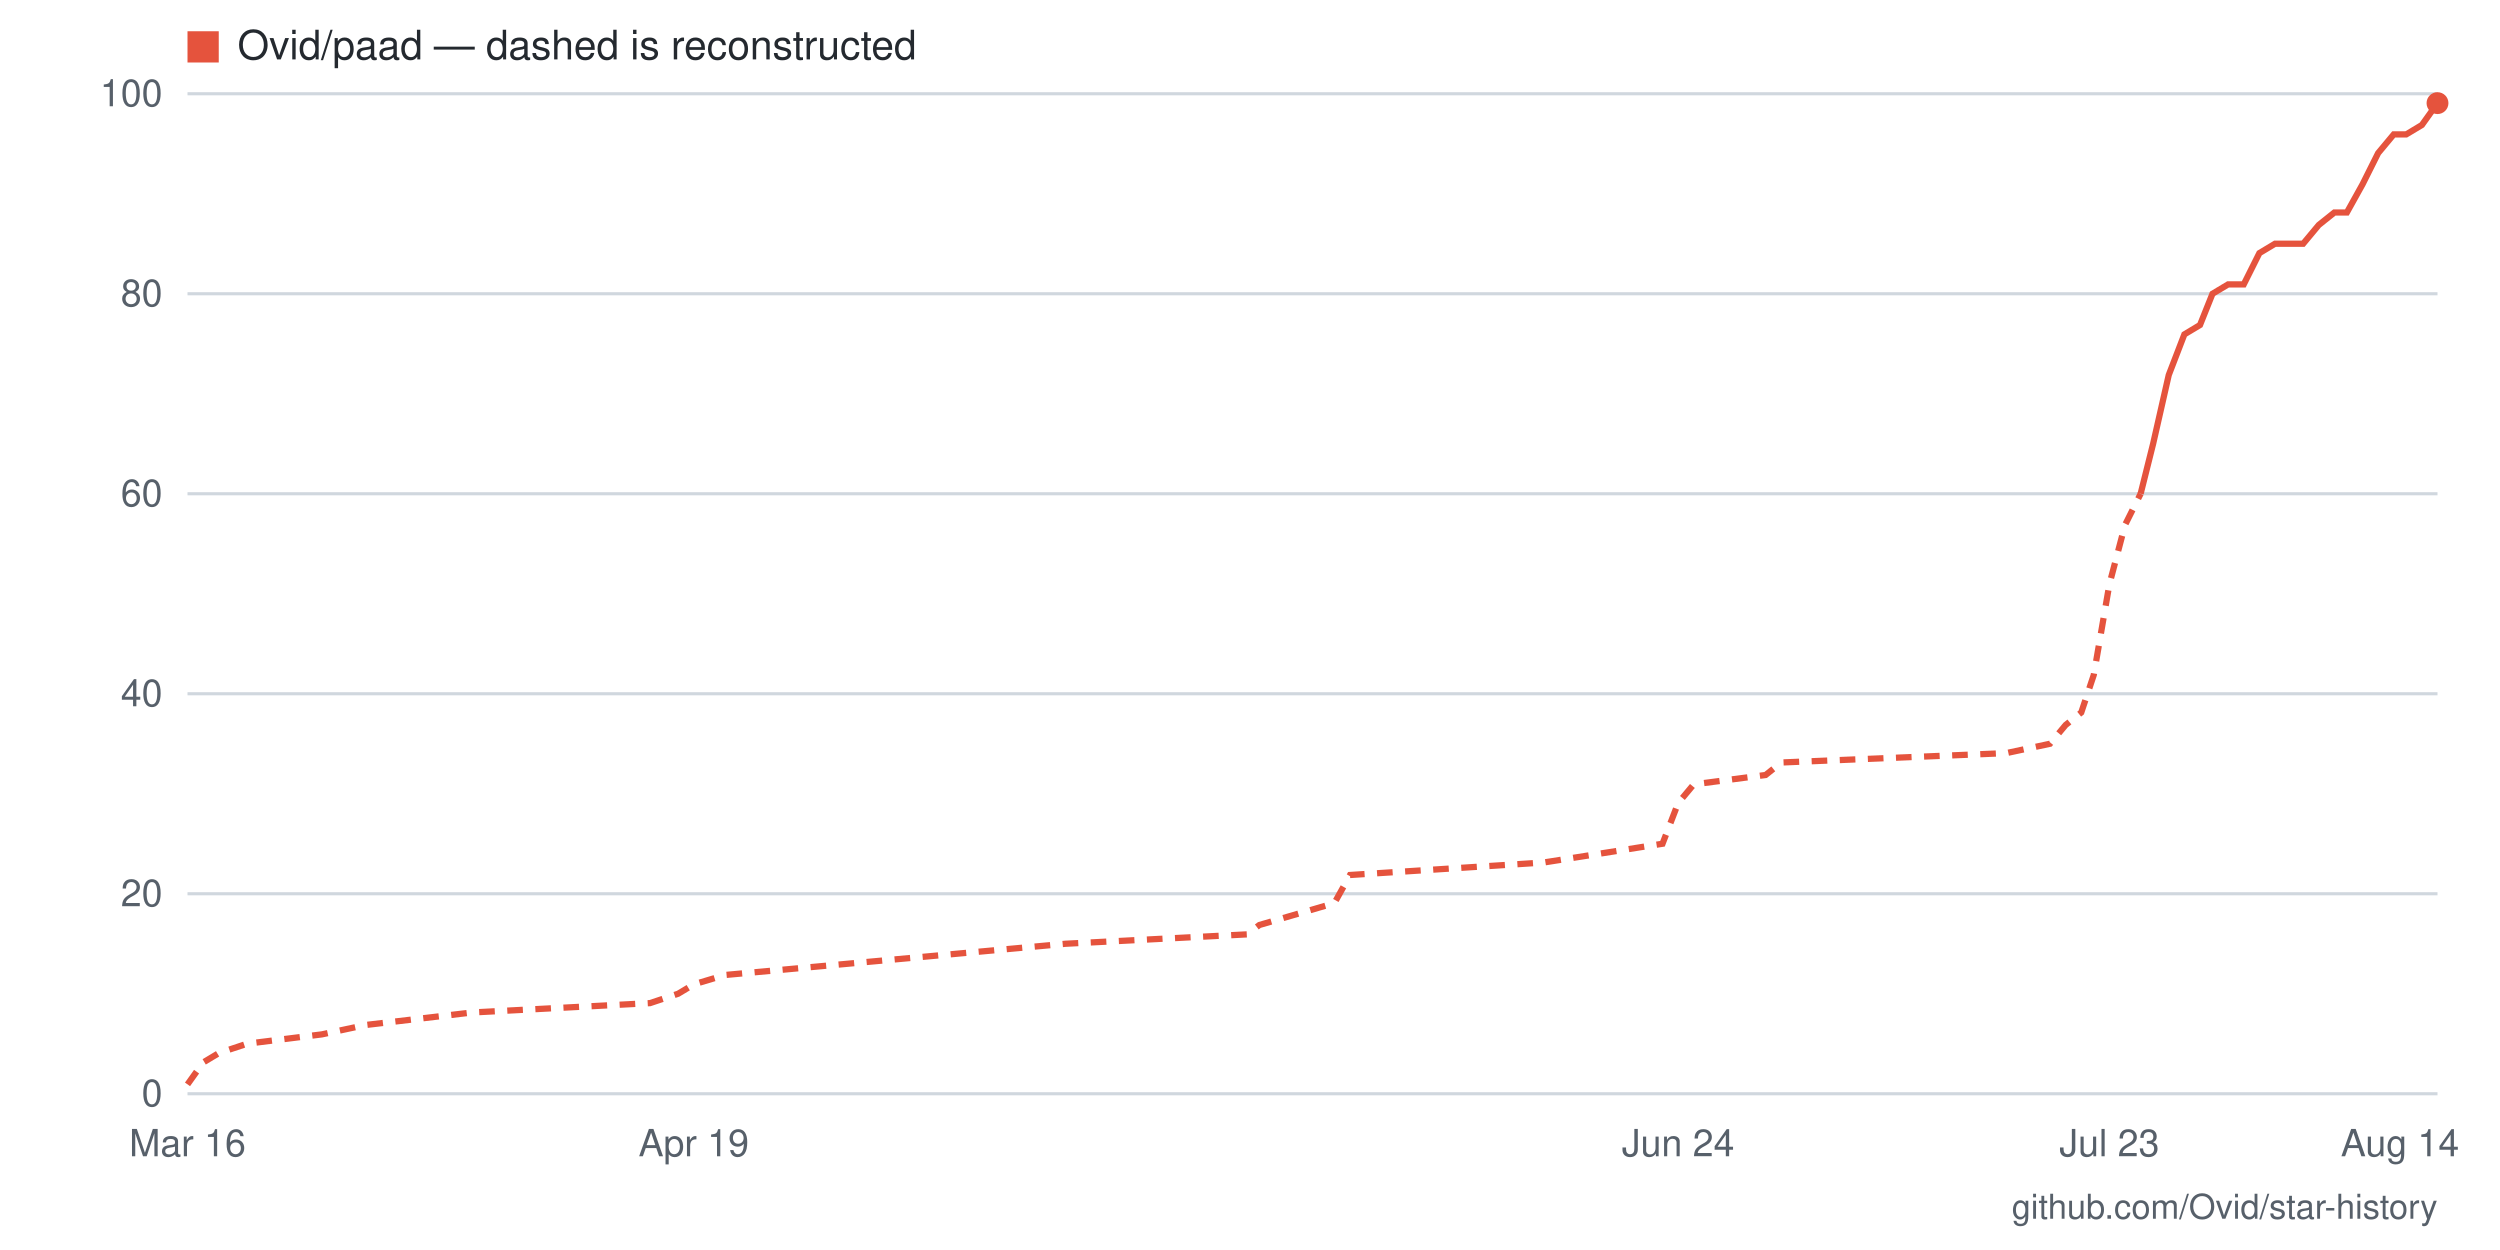
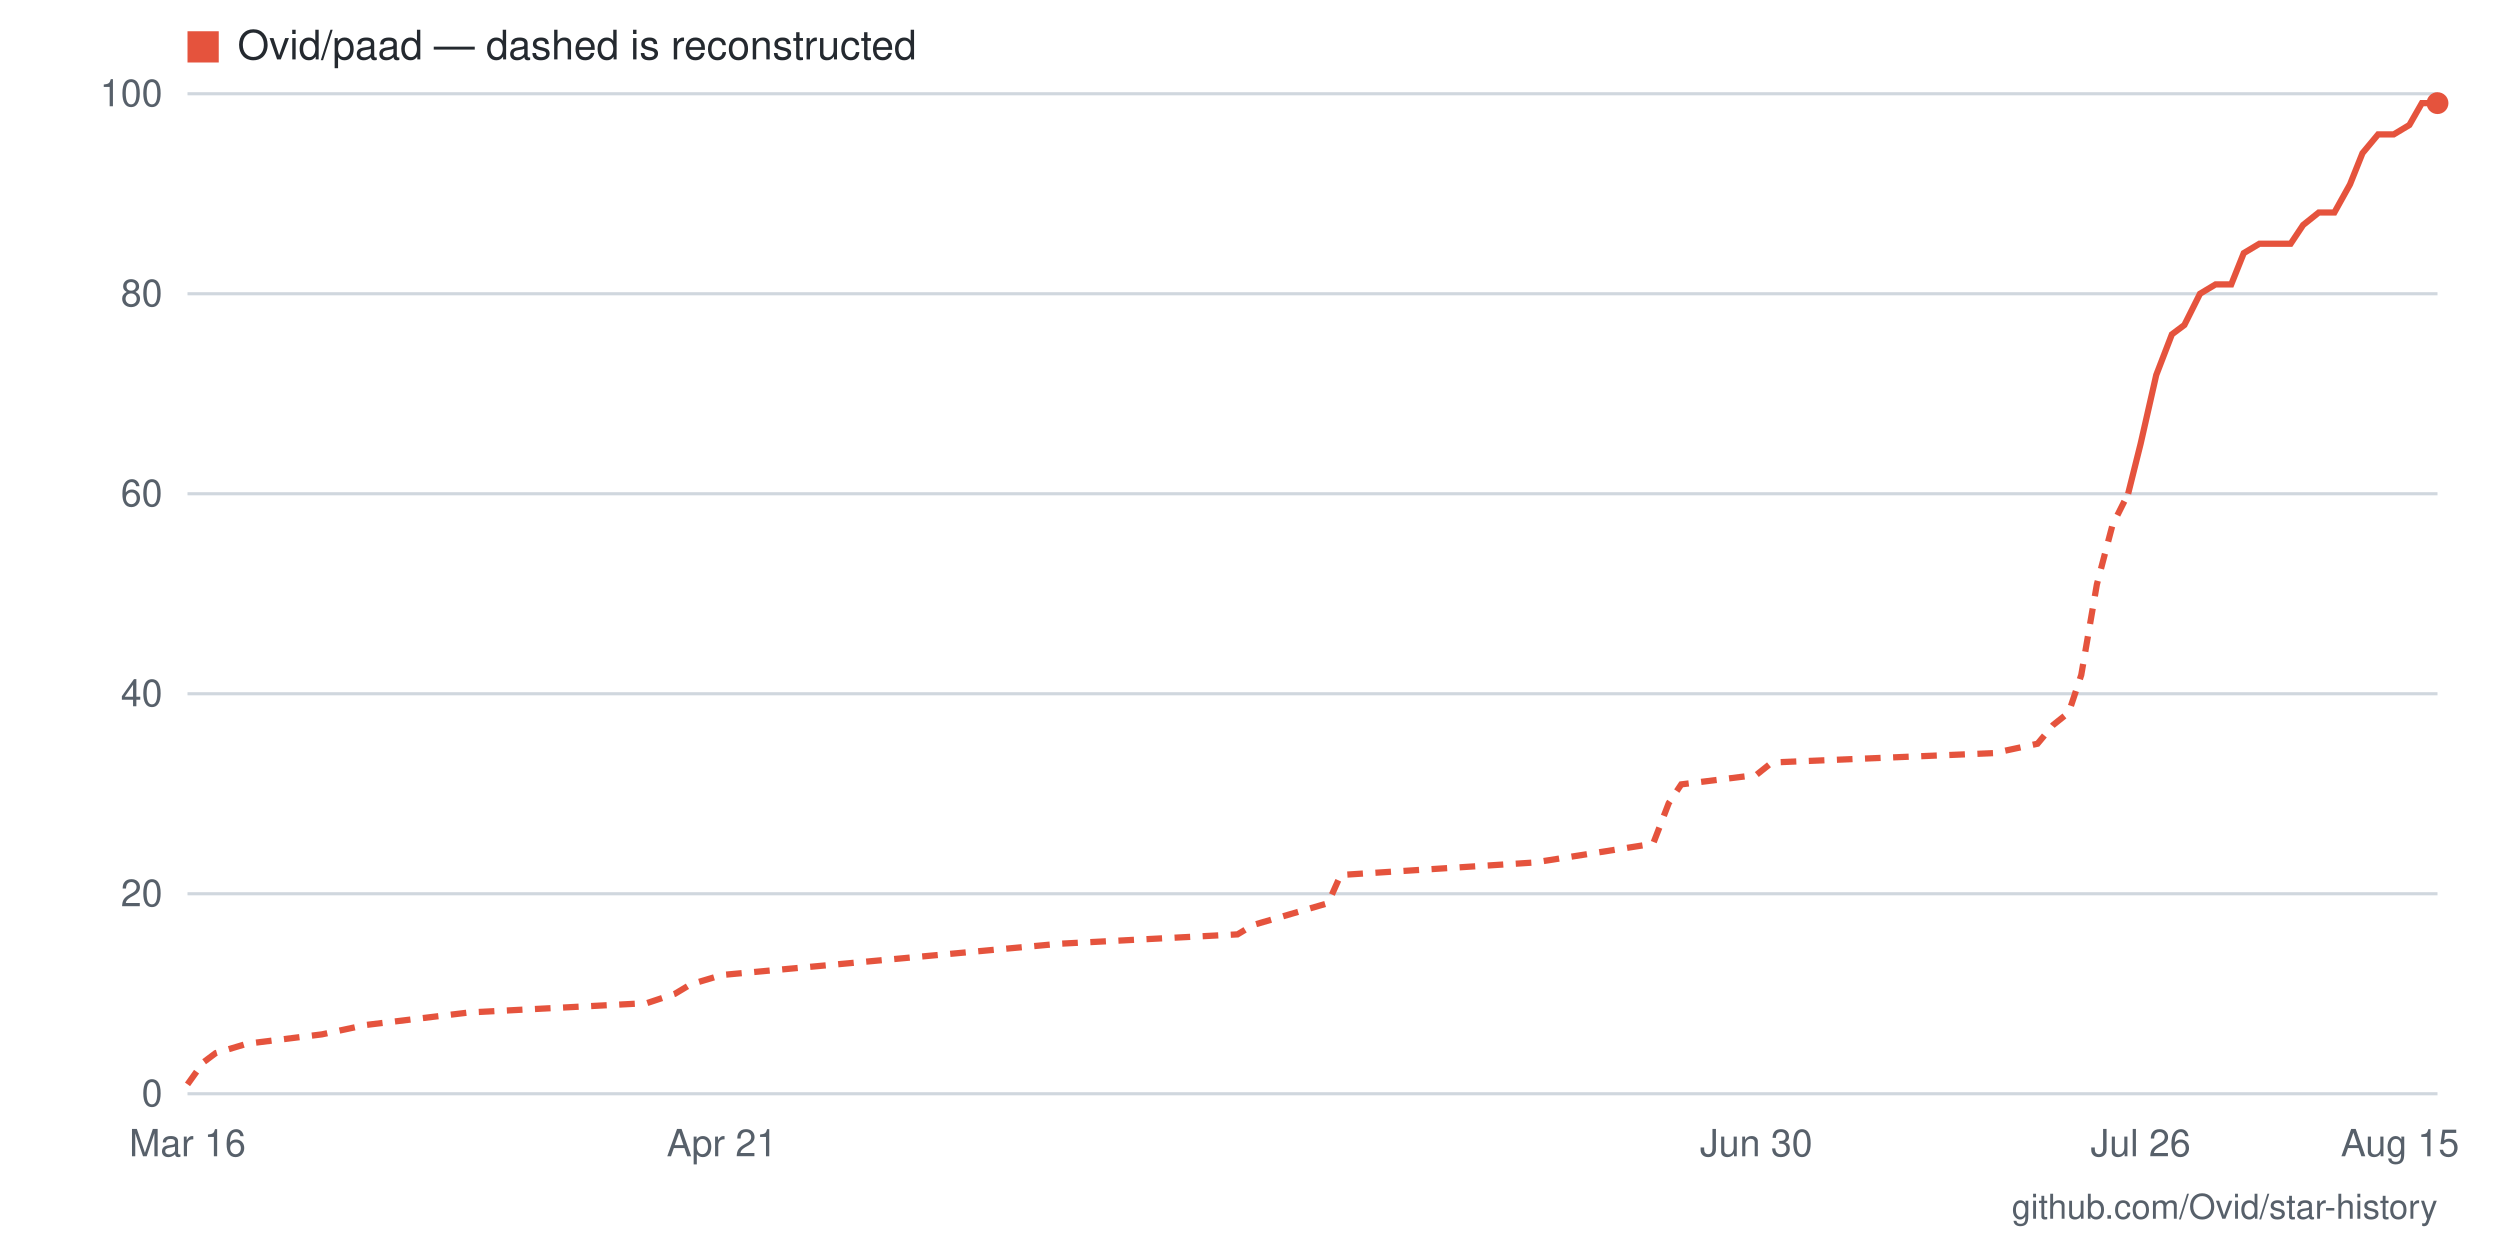
- <svg xmlns="http://www.w3.org/2000/svg" viewBox="0 0 800 400" width="800" height="400" role="img" aria-label="Star history for Ovid/paad: 99 stars as of 2026-08-14">
+ <svg xmlns="http://www.w3.org/2000/svg" viewBox="0 0 800 400" width="800" height="400" role="img" aria-label="Star history for Ovid/paad: 99 stars as of 2026-08-15">
  <rect width="800" height="400" fill="#ffffff" />
  <line x1="60" y1="350" x2="780" y2="350" stroke="#d0d7de" stroke-width="1" />
  <text x="52" y="354" text-anchor="end" font-family="-apple-system,BlinkMacSystemFont,'Segoe UI',Helvetica,Arial,sans-serif" font-size="12" fill="#57606a">0</text>
  <line x1="60" y1="286" x2="780" y2="286" stroke="#d0d7de" stroke-width="1" />
  <text x="52" y="290" text-anchor="end" font-family="-apple-system,BlinkMacSystemFont,'Segoe UI',Helvetica,Arial,sans-serif" font-size="12" fill="#57606a">20</text>
  <line x1="60" y1="222" x2="780" y2="222" stroke="#d0d7de" stroke-width="1" />
  <text x="52" y="226" text-anchor="end" font-family="-apple-system,BlinkMacSystemFont,'Segoe UI',Helvetica,Arial,sans-serif" font-size="12" fill="#57606a">40</text>
  <line x1="60" y1="158" x2="780" y2="158" stroke="#d0d7de" stroke-width="1" />
  <text x="52" y="162" text-anchor="end" font-family="-apple-system,BlinkMacSystemFont,'Segoe UI',Helvetica,Arial,sans-serif" font-size="12" fill="#57606a">60</text>
  <line x1="60" y1="94" x2="780" y2="94" stroke="#d0d7de" stroke-width="1" />
  <text x="52" y="98" text-anchor="end" font-family="-apple-system,BlinkMacSystemFont,'Segoe UI',Helvetica,Arial,sans-serif" font-size="12" fill="#57606a">80</text>
  <line x1="60" y1="30" x2="780" y2="30" stroke="#d0d7de" stroke-width="1" />
  <text x="52" y="34" text-anchor="end" font-family="-apple-system,BlinkMacSystemFont,'Segoe UI',Helvetica,Arial,sans-serif" font-size="12" fill="#57606a">100</text>
-   <text x="768" y="370" text-anchor="middle" font-family="-apple-system,BlinkMacSystemFont,'Segoe UI',Helvetica,Arial,sans-serif" font-size="12" fill="#57606a">Aug 14</text>
-   <text x="675" y="370" text-anchor="middle" font-family="-apple-system,BlinkMacSystemFont,'Segoe UI',Helvetica,Arial,sans-serif" font-size="12" fill="#57606a">Jul 23</text>
-   <text x="537" y="370" text-anchor="middle" font-family="-apple-system,BlinkMacSystemFont,'Segoe UI',Helvetica,Arial,sans-serif" font-size="12" fill="#57606a">Jun 24</text>
-   <text x="222" y="370" text-anchor="middle" font-family="-apple-system,BlinkMacSystemFont,'Segoe UI',Helvetica,Arial,sans-serif" font-size="12" fill="#57606a">Apr 19</text>
+   <text x="768" y="370" text-anchor="middle" font-family="-apple-system,BlinkMacSystemFont,'Segoe UI',Helvetica,Arial,sans-serif" font-size="12" fill="#57606a">Aug 15</text>
+   <text x="685" y="370" text-anchor="middle" font-family="-apple-system,BlinkMacSystemFont,'Segoe UI',Helvetica,Arial,sans-serif" font-size="12" fill="#57606a">Jul 26</text>
+   <text x="562" y="370" text-anchor="middle" font-family="-apple-system,BlinkMacSystemFont,'Segoe UI',Helvetica,Arial,sans-serif" font-size="12" fill="#57606a">Jun 30</text>
+   <text x="231" y="370" text-anchor="middle" font-family="-apple-system,BlinkMacSystemFont,'Segoe UI',Helvetica,Arial,sans-serif" font-size="12" fill="#57606a">Apr 21</text>
  <text x="60" y="370" text-anchor="middle" font-family="-apple-system,BlinkMacSystemFont,'Segoe UI',Helvetica,Arial,sans-serif" font-size="12" fill="#57606a">Mar 16</text>
-   <polyline fill="none" stroke="#e5533d" stroke-width="2" stroke-dasharray="5 4" points="60,347 65,340 70,337 79,334 103,331 117,328 151,324 208,321 217,318 222,315 232,312 341,302 399,299 403,296 427,289 432,280 494,276 532,270 537,257 542,251 565,248 570,244 642,241 656,238 661,232 666,228 670,216 675,187 680,168 685,158" />
-   <polyline fill="none" stroke="#e5533d" stroke-width="2" points="685,158 689,142 694,120 699,107 704,104 708,94 713,91 718,91 723,81 728,78 732,78 737,78 742,72 747,68 751,68 756,59 761,49 766,43 770,43 775,40 780,33" />
+   <polyline fill="none" stroke="#e5533d" stroke-width="2" stroke-dasharray="5 4" points="60,347 65,340 69,337 79,334 103,331 117,328 150,324 207,321 216,318 221,315 231,312 339,302 396,299 401,296 425,289 429,280 491,276 529,270 534,257 538,251 562,248 567,244 638,241 652,238 657,232 662,228 666,216 671,187 676,168 681,158" />
+   <polyline fill="none" stroke="#e5533d" stroke-width="2" points="681,158 685,142 690,120 695,107 699,104 704,94 709,91 714,91 718,81 723,78 728,78 733,78 737,72 742,68 747,68 752,59 756,49 761,43 766,43 771,40 775,33 780,33" />
  <circle cx="780" cy="33" r="3.5" fill="#e5533d" />
  <rect x="60" y="10" width="10" height="10" fill="#e5533d" />
  <text x="76" y="19" font-family="-apple-system,BlinkMacSystemFont,'Segoe UI',Helvetica,Arial,sans-serif" font-size="13" fill="#24292f">Ovid/paad — dashed is reconstructed</text>
  <text x="780" y="390" text-anchor="end" font-family="-apple-system,BlinkMacSystemFont,'Segoe UI',Helvetica,Arial,sans-serif" font-size="11" fill="#57606a">github.com/Ovid/star-history</text>
</svg>
